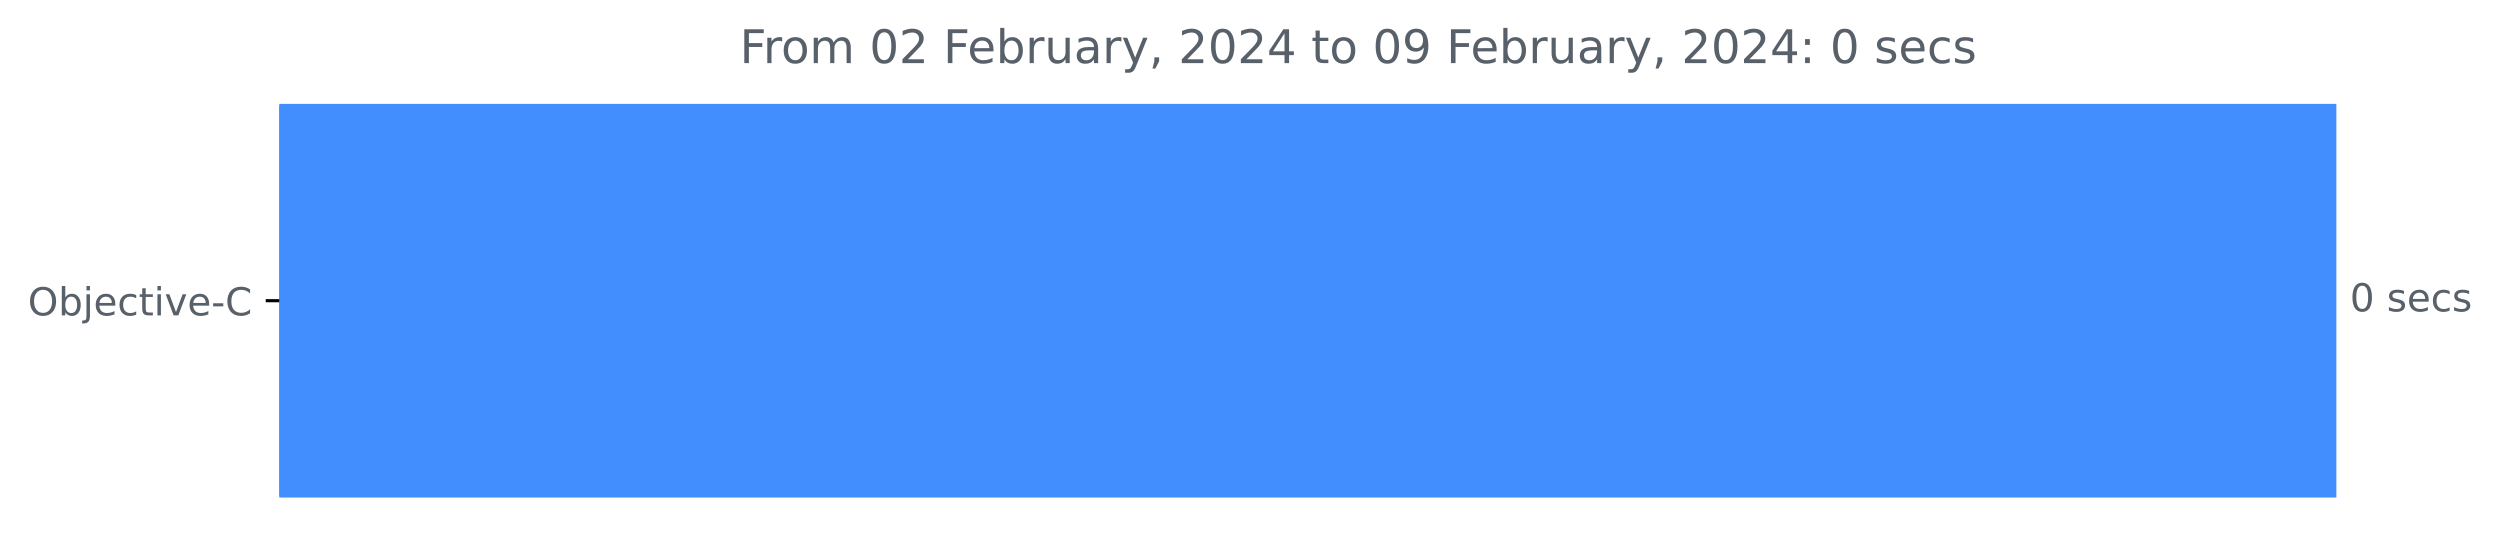
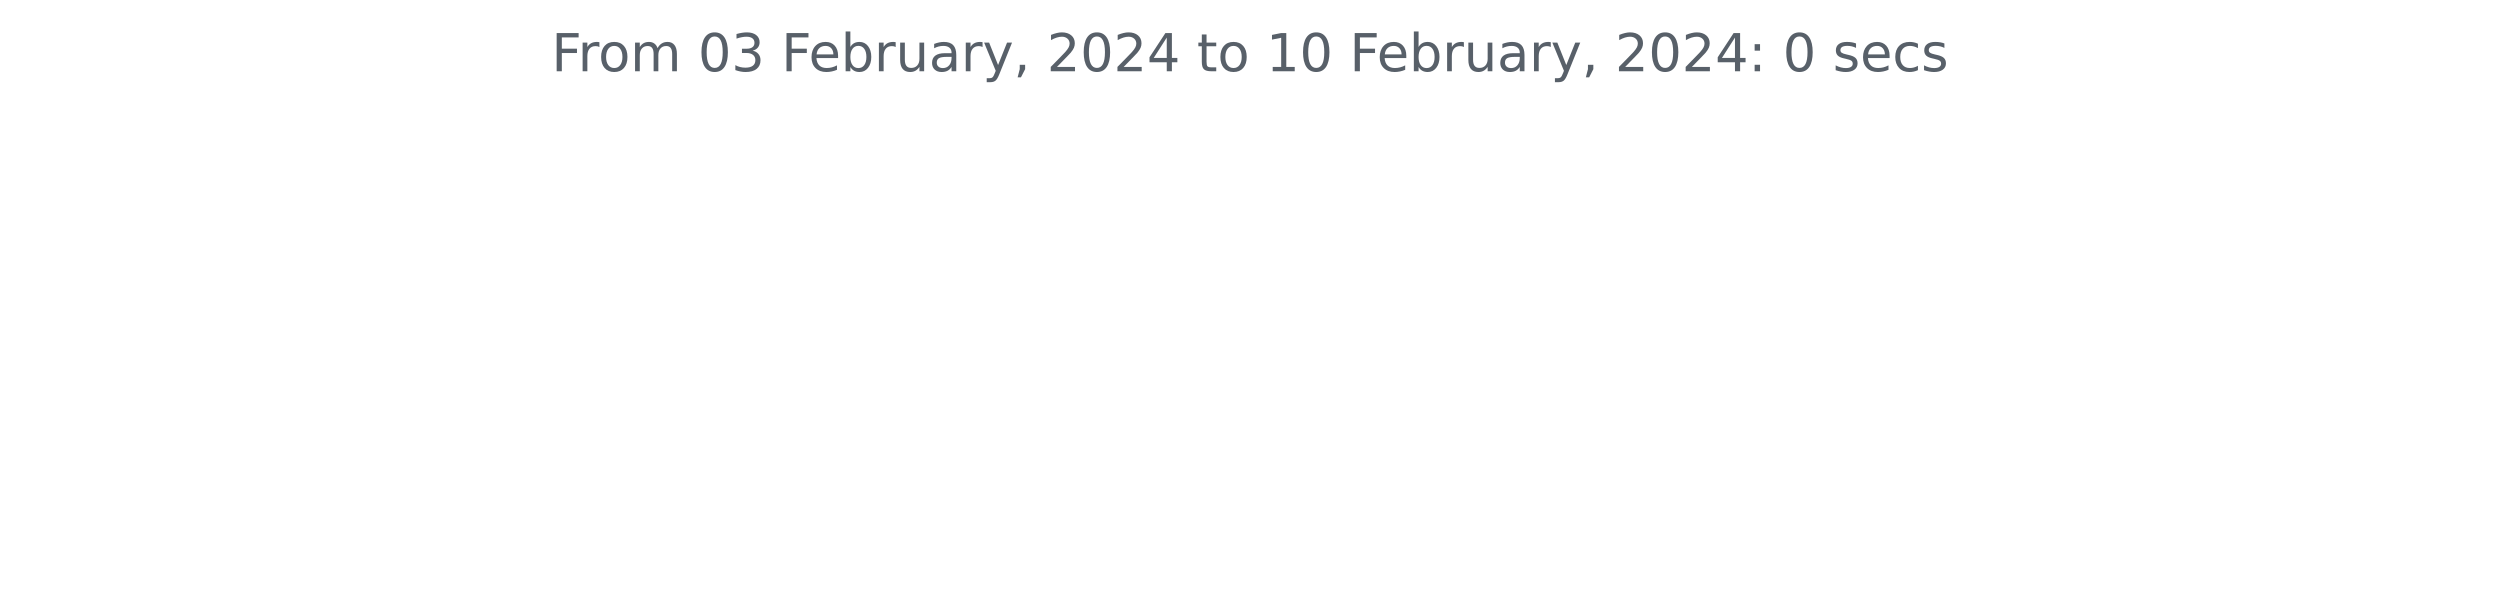
- <svg xmlns="http://www.w3.org/2000/svg" xmlns:xlink="http://www.w3.org/1999/xlink" width="646.45pt" height="140.398pt" viewBox="0 0 646.45 140.398" version="1.1">
+ <svg xmlns="http://www.w3.org/2000/svg" xmlns:xlink="http://www.w3.org/1999/xlink" width="572.4pt" height="140.398pt" viewBox="0 0 572.4 140.398" version="1.1">
  <defs>
    <style type="text/css">*{stroke-linejoin: round; stroke-linecap: butt}</style>
  </defs>
  <g id="figure_1">
    <g id="patch_1">
-       <path d="M 0 140.398  L 646.45 140.398  L 646.45 0  L 0 0  L 0 140.398  z " style="fill: none" />
+       <path d="M 0 140.398  L 572.4 140.398  L 572.4 0  L 0 0  L 0 140.398  z " style="fill: none" />
    </g>
    <g id="axes_1">
-       <g id="patch_2">
-         <path d="M 72.211 27.358  L 603.64 27.358  L 603.64 128.158  L 72.211 128.158  z " clip-path="url(#pc9d7049e09)" style="fill: #438eff; stroke: #438eff; stroke-linejoin: miter" />
-       </g>
      <g id="matplotlib.axis_1" />
-       <g id="matplotlib.axis_2">
-         <g id="ytick_1">
-           <g id="line2d_1">
-             <defs>
-               <path id="m2e22d1aac1" d="M 0 0  L -3.5 0  " style="stroke: #000000; stroke-width: 0.8" />
-             </defs>
-             <g>
-               <use xlink:href="#m2e22d1aac1" x="72.211" y="77.758" style="stroke: #000000; stroke-width: 0.8" />
-             </g>
-           </g>
-           <g id="text_1">
-             <g style="fill: #586069" transform="translate(7.2 81.55734)scale(0.1 -0.1)">
-               <defs>
-                 <path id="DejaVuSans-4f" d="M 2522 4238  Q 1834 4238 1429 3725  Q 1025 3213 1025 2328  Q 1025 1447 1429 934  Q 1834 422 2522 422  Q 3209 422 3611 934  Q 4013 1447 4013 2328  Q 4013 3213 3611 3725  Q 3209 4238 2522 4238  z M 2522 4750  Q 3503 4750 4090 4092  Q 4678 3434 4678 2328  Q 4678 1225 4090 567  Q 3503 -91 2522 -91  Q 1538 -91 948 565  Q 359 1222 359 2328  Q 359 3434 948 4092  Q 1538 4750 2522 4750  z " transform="scale(0.015625)" />
-                 <path id="DejaVuSans-62" d="M 3116 1747  Q 3116 2381 2855 2742  Q 2594 3103 2138 3103  Q 1681 3103 1420 2742  Q 1159 2381 1159 1747  Q 1159 1113 1420 752  Q 1681 391 2138 391  Q 2594 391 2855 752  Q 3116 1113 3116 1747  z M 1159 2969  Q 1341 3281 1617 3432  Q 1894 3584 2278 3584  Q 2916 3584 3314 3078  Q 3713 2572 3713 1747  Q 3713 922 3314 415  Q 2916 -91 2278 -91  Q 1894 -91 1617 61  Q 1341 213 1159 525  L 1159 0  L 581 0  L 581 4863  L 1159 4863  L 1159 2969  z " transform="scale(0.015625)" />
-                 <path id="DejaVuSans-6a" d="M 603 3500  L 1178 3500  L 1178 -63  Q 1178 -731 923 -1031  Q 669 -1331 103 -1331  L -116 -1331  L -116 -844  L 38 -844  Q 366 -844 484 -692  Q 603 -541 603 -63  L 603 3500  z M 603 4863  L 1178 4863  L 1178 4134  L 603 4134  L 603 4863  z " transform="scale(0.015625)" />
-                 <path id="DejaVuSans-65" d="M 3597 1894  L 3597 1613  L 953 1613  Q 991 1019 1311 708  Q 1631 397 2203 397  Q 2534 397 2845 478  Q 3156 559 3463 722  L 3463 178  Q 3153 47 2828 -22  Q 2503 -91 2169 -91  Q 1331 -91 842 396  Q 353 884 353 1716  Q 353 2575 817 3079  Q 1281 3584 2069 3584  Q 2775 3584 3186 3129  Q 3597 2675 3597 1894  z M 3022 2063  Q 3016 2534 2758 2815  Q 2500 3097 2075 3097  Q 1594 3097 1305 2825  Q 1016 2553 972 2059  L 3022 2063  z " transform="scale(0.015625)" />
-                 <path id="DejaVuSans-63" d="M 3122 3366  L 3122 2828  Q 2878 2963 2633 3030  Q 2388 3097 2138 3097  Q 1578 3097 1268 2742  Q 959 2388 959 1747  Q 959 1106 1268 751  Q 1578 397 2138 397  Q 2388 397 2633 464  Q 2878 531 3122 666  L 3122 134  Q 2881 22 2623 -34  Q 2366 -91 2075 -91  Q 1284 -91 818 406  Q 353 903 353 1747  Q 353 2603 823 3093  Q 1294 3584 2113 3584  Q 2378 3584 2631 3529  Q 2884 3475 3122 3366  z " transform="scale(0.015625)" />
-                 <path id="DejaVuSans-74" d="M 1172 4494  L 1172 3500  L 2356 3500  L 2356 3053  L 1172 3053  L 1172 1153  Q 1172 725 1289 603  Q 1406 481 1766 481  L 2356 481  L 2356 0  L 1766 0  Q 1100 0 847 248  Q 594 497 594 1153  L 594 3053  L 172 3053  L 172 3500  L 594 3500  L 594 4494  L 1172 4494  z " transform="scale(0.015625)" />
-                 <path id="DejaVuSans-69" d="M 603 3500  L 1178 3500  L 1178 0  L 603 0  L 603 3500  z M 603 4863  L 1178 4863  L 1178 4134  L 603 4134  L 603 4863  z " transform="scale(0.015625)" />
-                 <path id="DejaVuSans-76" d="M 191 3500  L 800 3500  L 1894 563  L 2988 3500  L 3597 3500  L 2284 0  L 1503 0  L 191 3500  z " transform="scale(0.015625)" />
-                 <path id="DejaVuSans-2d" d="M 313 2009  L 1997 2009  L 1997 1497  L 313 1497  L 313 2009  z " transform="scale(0.015625)" />
-                 <path id="DejaVuSans-43" d="M 4122 4306  L 4122 3641  Q 3803 3938 3442 4084  Q 3081 4231 2675 4231  Q 1875 4231 1450 3742  Q 1025 3253 1025 2328  Q 1025 1406 1450 917  Q 1875 428 2675 428  Q 3081 428 3442 575  Q 3803 722 4122 1019  L 4122 359  Q 3791 134 3420 21  Q 3050 -91 2638 -91  Q 1578 -91 968 557  Q 359 1206 359 2328  Q 359 3453 968 4101  Q 1578 4750 2638 4750  Q 3056 4750 3426 4639  Q 3797 4528 4122 4306  z " transform="scale(0.015625)" />
-               </defs>
-               <use xlink:href="#DejaVuSans-4f" />
-               <use xlink:href="#DejaVuSans-62" x="78.711" />
-               <use xlink:href="#DejaVuSans-6a" x="142.188" />
-               <use xlink:href="#DejaVuSans-65" x="169.971" />
-               <use xlink:href="#DejaVuSans-63" x="231.494" />
-               <use xlink:href="#DejaVuSans-74" x="286.475" />
-               <use xlink:href="#DejaVuSans-69" x="325.684" />
-               <use xlink:href="#DejaVuSans-76" x="353.467" />
-               <use xlink:href="#DejaVuSans-65" x="412.646" />
-               <use xlink:href="#DejaVuSans-2d" x="474.17" />
-               <use xlink:href="#DejaVuSans-43" x="510.254" />
-             </g>
-           </g>
-         </g>
-       </g>
-       <g id="text_2">
-         <g style="fill: #586069" transform="translate(607.6395 80.5175)scale(0.1 -0.1)">
-           <defs>
-             <path id="DejaVuSans-30" d="M 2034 4250  Q 1547 4250 1301 3770  Q 1056 3291 1056 2328  Q 1056 1369 1301 889  Q 1547 409 2034 409  Q 2525 409 2770 889  Q 3016 1369 3016 2328  Q 3016 3291 2770 3770  Q 2525 4250 2034 4250  z M 2034 4750  Q 2819 4750 3233 4129  Q 3647 3509 3647 2328  Q 3647 1150 3233 529  Q 2819 -91 2034 -91  Q 1250 -91 836 529  Q 422 1150 422 2328  Q 422 3509 836 4129  Q 1250 4750 2034 4750  z " transform="scale(0.015625)" />
-             <path id="DejaVuSans-20" transform="scale(0.015625)" />
-             <path id="DejaVuSans-73" d="M 2834 3397  L 2834 2853  Q 2591 2978 2328 3040  Q 2066 3103 1784 3103  Q 1356 3103 1142 2972  Q 928 2841 928 2578  Q 928 2378 1081 2264  Q 1234 2150 1697 2047  L 1894 2003  Q 2506 1872 2764 1633  Q 3022 1394 3022 966  Q 3022 478 2636 193  Q 2250 -91 1575 -91  Q 1294 -91 989 -36  Q 684 19 347 128  L 347 722  Q 666 556 975 473  Q 1284 391 1588 391  Q 1994 391 2212 530  Q 2431 669 2431 922  Q 2431 1156 2273 1281  Q 2116 1406 1581 1522  L 1381 1569  Q 847 1681 609 1914  Q 372 2147 372 2553  Q 372 3047 722 3315  Q 1072 3584 1716 3584  Q 2034 3584 2315 3537  Q 2597 3491 2834 3397  z " transform="scale(0.015625)" />
-           </defs>
-           <use xlink:href="#DejaVuSans-30" />
-           <use xlink:href="#DejaVuSans-20" x="63.623" />
-           <use xlink:href="#DejaVuSans-73" x="95.41" />
-           <use xlink:href="#DejaVuSans-65" x="147.51" />
-           <use xlink:href="#DejaVuSans-63" x="209.033" />
-           <use xlink:href="#DejaVuSans-73" x="264.014" />
-         </g>
-       </g>
-       <g id="text_3">
-         <g style="fill: #586069" transform="translate(191.2866 16.31812)scale(0.12 -0.12)">
+       <g id="matplotlib.axis_2" />
+       <g id="text_1">
+         <g style="fill: #586069" transform="translate(126.2756 16.31812)scale(0.12 -0.12)">
          <defs>
            <path id="DejaVuSans-46" d="M 628 4666  L 3309 4666  L 3309 4134  L 1259 4134  L 1259 2759  L 3109 2759  L 3109 2228  L 1259 2228  L 1259 0  L 628 0  L 628 4666  z " transform="scale(0.015625)" />
            <path id="DejaVuSans-72" d="M 2631 2963  Q 2534 3019 2420 3045  Q 2306 3072 2169 3072  Q 1681 3072 1420 2755  Q 1159 2438 1159 1844  L 1159 0  L 581 0  L 581 3500  L 1159 3500  L 1159 2956  Q 1341 3275 1631 3429  Q 1922 3584 2338 3584  Q 2397 3584 2469 3576  Q 2541 3569 2628 3553  L 2631 2963  z " transform="scale(0.015625)" />
            <path id="DejaVuSans-6f" d="M 1959 3097  Q 1497 3097 1228 2736  Q 959 2375 959 1747  Q 959 1119 1226 758  Q 1494 397 1959 397  Q 2419 397 2687 759  Q 2956 1122 2956 1747  Q 2956 2369 2687 2733  Q 2419 3097 1959 3097  z M 1959 3584  Q 2709 3584 3137 3096  Q 3566 2609 3566 1747  Q 3566 888 3137 398  Q 2709 -91 1959 -91  Q 1206 -91 779 398  Q 353 888 353 1747  Q 353 2609 779 3096  Q 1206 3584 1959 3584  z " transform="scale(0.015625)" />
            <path id="DejaVuSans-6d" d="M 3328 2828  Q 3544 3216 3844 3400  Q 4144 3584 4550 3584  Q 5097 3584 5394 3201  Q 5691 2819 5691 2113  L 5691 0  L 5113 0  L 5113 2094  Q 5113 2597 4934 2840  Q 4756 3084 4391 3084  Q 3944 3084 3684 2787  Q 3425 2491 3425 1978  L 3425 0  L 2847 0  L 2847 2094  Q 2847 2600 2669 2842  Q 2491 3084 2119 3084  Q 1678 3084 1418 2786  Q 1159 2488 1159 1978  L 1159 0  L 581 0  L 581 3500  L 1159 3500  L 1159 2956  Q 1356 3278 1631 3431  Q 1906 3584 2284 3584  Q 2666 3584 2933 3390  Q 3200 3197 3328 2828  z " transform="scale(0.015625)" />
-             <path id="DejaVuSans-32" d="M 1228 531  L 3431 531  L 3431 0  L 469 0  L 469 531  Q 828 903 1448 1529  Q 2069 2156 2228 2338  Q 2531 2678 2651 2914  Q 2772 3150 2772 3378  Q 2772 3750 2511 3984  Q 2250 4219 1831 4219  Q 1534 4219 1204 4116  Q 875 4013 500 3803  L 500 4441  Q 881 4594 1212 4672  Q 1544 4750 1819 4750  Q 2544 4750 2975 4387  Q 3406 4025 3406 3419  Q 3406 3131 3298 2873  Q 3191 2616 2906 2266  Q 2828 2175 2409 1742  Q 1991 1309 1228 531  z " transform="scale(0.015625)" />
+             <path id="DejaVuSans-20" transform="scale(0.015625)" />
+             <path id="DejaVuSans-30" d="M 2034 4250  Q 1547 4250 1301 3770  Q 1056 3291 1056 2328  Q 1056 1369 1301 889  Q 1547 409 2034 409  Q 2525 409 2770 889  Q 3016 1369 3016 2328  Q 3016 3291 2770 3770  Q 2525 4250 2034 4250  z M 2034 4750  Q 2819 4750 3233 4129  Q 3647 3509 3647 2328  Q 3647 1150 3233 529  Q 2819 -91 2034 -91  Q 1250 -91 836 529  Q 422 1150 422 2328  Q 422 3509 836 4129  Q 1250 4750 2034 4750  z " transform="scale(0.015625)" />
+             <path id="DejaVuSans-33" d="M 2597 2516  Q 3050 2419 3304 2112  Q 3559 1806 3559 1356  Q 3559 666 3084 287  Q 2609 -91 1734 -91  Q 1441 -91 1130 -33  Q 819 25 488 141  L 488 750  Q 750 597 1062 519  Q 1375 441 1716 441  Q 2309 441 2620 675  Q 2931 909 2931 1356  Q 2931 1769 2642 2001  Q 2353 2234 1838 2234  L 1294 2234  L 1294 2753  L 1863 2753  Q 2328 2753 2575 2939  Q 2822 3125 2822 3475  Q 2822 3834 2567 4026  Q 2313 4219 1838 4219  Q 1578 4219 1281 4162  Q 984 4106 628 3988  L 628 4550  Q 988 4650 1302 4700  Q 1616 4750 1894 4750  Q 2613 4750 3031 4423  Q 3450 4097 3450 3541  Q 3450 3153 3228 2886  Q 3006 2619 2597 2516  z " transform="scale(0.015625)" />
+             <path id="DejaVuSans-65" d="M 3597 1894  L 3597 1613  L 953 1613  Q 991 1019 1311 708  Q 1631 397 2203 397  Q 2534 397 2845 478  Q 3156 559 3463 722  L 3463 178  Q 3153 47 2828 -22  Q 2503 -91 2169 -91  Q 1331 -91 842 396  Q 353 884 353 1716  Q 353 2575 817 3079  Q 1281 3584 2069 3584  Q 2775 3584 3186 3129  Q 3597 2675 3597 1894  z M 3022 2063  Q 3016 2534 2758 2815  Q 2500 3097 2075 3097  Q 1594 3097 1305 2825  Q 1016 2553 972 2059  L 3022 2063  z " transform="scale(0.015625)" />
+             <path id="DejaVuSans-62" d="M 3116 1747  Q 3116 2381 2855 2742  Q 2594 3103 2138 3103  Q 1681 3103 1420 2742  Q 1159 2381 1159 1747  Q 1159 1113 1420 752  Q 1681 391 2138 391  Q 2594 391 2855 752  Q 3116 1113 3116 1747  z M 1159 2969  Q 1341 3281 1617 3432  Q 1894 3584 2278 3584  Q 2916 3584 3314 3078  Q 3713 2572 3713 1747  Q 3713 922 3314 415  Q 2916 -91 2278 -91  Q 1894 -91 1617 61  Q 1341 213 1159 525  L 1159 0  L 581 0  L 581 4863  L 1159 4863  L 1159 2969  z " transform="scale(0.015625)" />
            <path id="DejaVuSans-75" d="M 544 1381  L 544 3500  L 1119 3500  L 1119 1403  Q 1119 906 1312 657  Q 1506 409 1894 409  Q 2359 409 2629 706  Q 2900 1003 2900 1516  L 2900 3500  L 3475 3500  L 3475 0  L 2900 0  L 2900 538  Q 2691 219 2414 64  Q 2138 -91 1772 -91  Q 1169 -91 856 284  Q 544 659 544 1381  z M 1991 3584  L 1991 3584  z " transform="scale(0.015625)" />
            <path id="DejaVuSans-61" d="M 2194 1759  Q 1497 1759 1228 1600  Q 959 1441 959 1056  Q 959 750 1161 570  Q 1363 391 1709 391  Q 2188 391 2477 730  Q 2766 1069 2766 1631  L 2766 1759  L 2194 1759  z M 3341 1997  L 3341 0  L 2766 0  L 2766 531  Q 2569 213 2275 61  Q 1981 -91 1556 -91  Q 1019 -91 701 211  Q 384 513 384 1019  Q 384 1609 779 1909  Q 1175 2209 1959 2209  L 2766 2209  L 2766 2266  Q 2766 2663 2505 2880  Q 2244 3097 1772 3097  Q 1472 3097 1187 3025  Q 903 2953 641 2809  L 641 3341  Q 956 3463 1253 3523  Q 1550 3584 1831 3584  Q 2591 3584 2966 3190  Q 3341 2797 3341 1997  z " transform="scale(0.015625)" />
            <path id="DejaVuSans-79" d="M 2059 -325  Q 1816 -950 1584 -1140  Q 1353 -1331 966 -1331  L 506 -1331  L 506 -850  L 844 -850  Q 1081 -850 1212 -737  Q 1344 -625 1503 -206  L 1606 56  L 191 3500  L 800 3500  L 1894 763  L 2988 3500  L 3597 3500  L 2059 -325  z " transform="scale(0.015625)" />
            <path id="DejaVuSans-2c" d="M 750 794  L 1409 794  L 1409 256  L 897 -744  L 494 -744  L 750 256  L 750 794  z " transform="scale(0.015625)" />
+             <path id="DejaVuSans-32" d="M 1228 531  L 3431 531  L 3431 0  L 469 0  L 469 531  Q 828 903 1448 1529  Q 2069 2156 2228 2338  Q 2531 2678 2651 2914  Q 2772 3150 2772 3378  Q 2772 3750 2511 3984  Q 2250 4219 1831 4219  Q 1534 4219 1204 4116  Q 875 4013 500 3803  L 500 4441  Q 881 4594 1212 4672  Q 1544 4750 1819 4750  Q 2544 4750 2975 4387  Q 3406 4025 3406 3419  Q 3406 3131 3298 2873  Q 3191 2616 2906 2266  Q 2828 2175 2409 1742  Q 1991 1309 1228 531  z " transform="scale(0.015625)" />
            <path id="DejaVuSans-34" d="M 2419 4116  L 825 1625  L 2419 1625  L 2419 4116  z M 2253 4666  L 3047 4666  L 3047 1625  L 3713 1625  L 3713 1100  L 3047 1100  L 3047 0  L 2419 0  L 2419 1100  L 313 1100  L 313 1709  L 2253 4666  z " transform="scale(0.015625)" />
-             <path id="DejaVuSans-39" d="M 703 97  L 703 672  Q 941 559 1184 500  Q 1428 441 1663 441  Q 2288 441 2617 861  Q 2947 1281 2994 2138  Q 2813 1869 2534 1725  Q 2256 1581 1919 1581  Q 1219 1581 811 2004  Q 403 2428 403 3163  Q 403 3881 828 4315  Q 1253 4750 1959 4750  Q 2769 4750 3195 4129  Q 3622 3509 3622 2328  Q 3622 1225 3098 567  Q 2575 -91 1691 -91  Q 1453 -91 1209 -44  Q 966 3 703 97  z M 1959 2075  Q 2384 2075 2632 2365  Q 2881 2656 2881 3163  Q 2881 3666 2632 3958  Q 2384 4250 1959 4250  Q 1534 4250 1286 3958  Q 1038 3666 1038 3163  Q 1038 2656 1286 2365  Q 1534 2075 1959 2075  z " transform="scale(0.015625)" />
+             <path id="DejaVuSans-74" d="M 1172 4494  L 1172 3500  L 2356 3500  L 2356 3053  L 1172 3053  L 1172 1153  Q 1172 725 1289 603  Q 1406 481 1766 481  L 2356 481  L 2356 0  L 1766 0  Q 1100 0 847 248  Q 594 497 594 1153  L 594 3053  L 172 3053  L 172 3500  L 594 3500  L 594 4494  L 1172 4494  z " transform="scale(0.015625)" />
+             <path id="DejaVuSans-31" d="M 794 531  L 1825 531  L 1825 4091  L 703 3866  L 703 4441  L 1819 4666  L 2450 4666  L 2450 531  L 3481 531  L 3481 0  L 794 0  L 794 531  z " transform="scale(0.015625)" />
            <path id="DejaVuSans-3a" d="M 750 794  L 1409 794  L 1409 0  L 750 0  L 750 794  z M 750 3309  L 1409 3309  L 1409 2516  L 750 2516  L 750 3309  z " transform="scale(0.015625)" />
+             <path id="DejaVuSans-73" d="M 2834 3397  L 2834 2853  Q 2591 2978 2328 3040  Q 2066 3103 1784 3103  Q 1356 3103 1142 2972  Q 928 2841 928 2578  Q 928 2378 1081 2264  Q 1234 2150 1697 2047  L 1894 2003  Q 2506 1872 2764 1633  Q 3022 1394 3022 966  Q 3022 478 2636 193  Q 2250 -91 1575 -91  Q 1294 -91 989 -36  Q 684 19 347 128  L 347 722  Q 666 556 975 473  Q 1284 391 1588 391  Q 1994 391 2212 530  Q 2431 669 2431 922  Q 2431 1156 2273 1281  Q 2116 1406 1581 1522  L 1381 1569  Q 847 1681 609 1914  Q 372 2147 372 2553  Q 372 3047 722 3315  Q 1072 3584 1716 3584  Q 2034 3584 2315 3537  Q 2597 3491 2834 3397  z " transform="scale(0.015625)" />
+             <path id="DejaVuSans-63" d="M 3122 3366  L 3122 2828  Q 2878 2963 2633 3030  Q 2388 3097 2138 3097  Q 1578 3097 1268 2742  Q 959 2388 959 1747  Q 959 1106 1268 751  Q 1578 397 2138 397  Q 2388 397 2633 464  Q 2878 531 3122 666  L 3122 134  Q 2881 22 2623 -34  Q 2366 -91 2075 -91  Q 1284 -91 818 406  Q 353 903 353 1747  Q 353 2603 823 3093  Q 1294 3584 2113 3584  Q 2378 3584 2631 3529  Q 2884 3475 3122 3366  z " transform="scale(0.015625)" />
          </defs>
          <use xlink:href="#DejaVuSans-46" />
          <use xlink:href="#DejaVuSans-72" x="50.27" />
          <use xlink:href="#DejaVuSans-6f" x="89.133" />
          <use xlink:href="#DejaVuSans-6d" x="150.314" />
          <use xlink:href="#DejaVuSans-20" x="247.727" />
          <use xlink:href="#DejaVuSans-30" x="279.514" />
-           <use xlink:href="#DejaVuSans-32" x="343.137" />
+           <use xlink:href="#DejaVuSans-33" x="343.137" />
          <use xlink:href="#DejaVuSans-20" x="406.76" />
          <use xlink:href="#DejaVuSans-46" x="438.547" />
          <use xlink:href="#DejaVuSans-65" x="490.566" />
          <use xlink:href="#DejaVuSans-62" x="552.09" />
          <use xlink:href="#DejaVuSans-72" x="615.566" />
          <use xlink:href="#DejaVuSans-75" x="656.68" />
          <use xlink:href="#DejaVuSans-61" x="720.059" />
          <use xlink:href="#DejaVuSans-72" x="781.338" />
          <use xlink:href="#DejaVuSans-79" x="822.451" />
          <use xlink:href="#DejaVuSans-2c" x="881.631" />
          <use xlink:href="#DejaVuSans-20" x="913.418" />
          <use xlink:href="#DejaVuSans-32" x="945.205" />
          <use xlink:href="#DejaVuSans-30" x="1008.828" />
          <use xlink:href="#DejaVuSans-32" x="1072.451" />
          <use xlink:href="#DejaVuSans-34" x="1136.074" />
          <use xlink:href="#DejaVuSans-20" x="1199.697" />
          <use xlink:href="#DejaVuSans-74" x="1231.484" />
          <use xlink:href="#DejaVuSans-6f" x="1270.693" />
          <use xlink:href="#DejaVuSans-20" x="1331.875" />
-           <use xlink:href="#DejaVuSans-30" x="1363.662" />
-           <use xlink:href="#DejaVuSans-39" x="1427.285" />
+           <use xlink:href="#DejaVuSans-31" x="1363.662" />
+           <use xlink:href="#DejaVuSans-30" x="1427.285" />
          <use xlink:href="#DejaVuSans-20" x="1490.908" />
          <use xlink:href="#DejaVuSans-46" x="1522.695" />
          <use xlink:href="#DejaVuSans-65" x="1574.715" />
          <use xlink:href="#DejaVuSans-62" x="1636.238" />
          <use xlink:href="#DejaVuSans-72" x="1699.715" />
          <use xlink:href="#DejaVuSans-75" x="1740.828" />
          <use xlink:href="#DejaVuSans-61" x="1804.207" />
          <use xlink:href="#DejaVuSans-72" x="1865.486" />
          <use xlink:href="#DejaVuSans-79" x="1906.6" />
          <use xlink:href="#DejaVuSans-2c" x="1965.779" />
          <use xlink:href="#DejaVuSans-20" x="1997.566" />
          <use xlink:href="#DejaVuSans-32" x="2029.354" />
          <use xlink:href="#DejaVuSans-30" x="2092.977" />
          <use xlink:href="#DejaVuSans-32" x="2156.6" />
          <use xlink:href="#DejaVuSans-34" x="2220.223" />
          <use xlink:href="#DejaVuSans-3a" x="2283.846" />
          <use xlink:href="#DejaVuSans-20" x="2317.537" />
          <use xlink:href="#DejaVuSans-30" x="2349.324" />
          <use xlink:href="#DejaVuSans-20" x="2412.947" />
          <use xlink:href="#DejaVuSans-73" x="2444.734" />
          <use xlink:href="#DejaVuSans-65" x="2496.834" />
          <use xlink:href="#DejaVuSans-63" x="2558.357" />
          <use xlink:href="#DejaVuSans-73" x="2613.338" />
        </g>
      </g>
    </g>
  </g>
-   <defs>
-     <clipPath id="pc9d7049e09">
-       <rect x="72.211" y="22.318" width="558" height="110.88" />
-     </clipPath>
-   </defs>
</svg>
